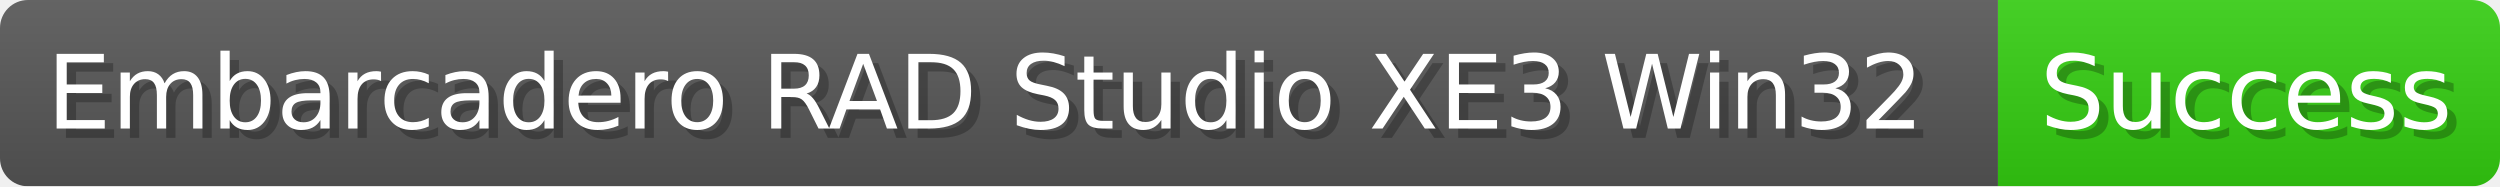
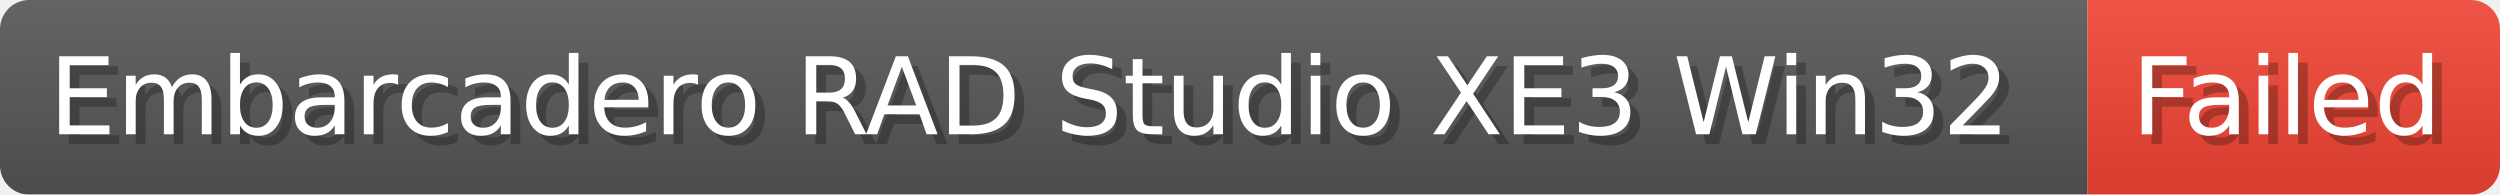
- <svg xmlns="http://www.w3.org/2000/svg" width="268.4" height="20" viewBox="0 0 2684 200" role="img" aria-label="Embarcadero RAD Studio XE3 Win32: Success">
-   <linearGradient id="rsucf" x2="0" y2="100%">
+ <svg xmlns="http://www.w3.org/2000/svg" width="256.9" height="20" viewBox="0 0 2569 200" role="img" aria-label="Embarcadero RAD Studio XE3 Win32: Failed">
+   <linearGradient id="MpijG" x2="0" y2="100%">
    <stop offset="0" stop-opacity=".1" stop-color="#EEE" />
    <stop offset="1" stop-opacity=".1" />
  </linearGradient>
-   <mask id="SLEYO">
-     <rect width="2684" height="200" rx="30" fill="#FFF" />
+   <mask id="UTTVF">
+     <rect width="2569" height="200" rx="30" fill="#FFF" />
  </mask>
-   <g mask="url(#SLEYO)">
+   <g mask="url(#UTTVF)">
    <rect width="2145" height="200" fill="#555" />
-     <rect width="539" height="200" fill="#3C1" x="2145" />
-     <rect width="2684" height="200" fill="url(#rsucf)" />
+     <rect width="424" height="200" fill="#E43" x="2145" />
+     <rect width="2569" height="200" fill="url(#MpijG)" />
  </g>
  <g aria-hidden="true" fill="#fff" text-anchor="start" font-family="Verdana,DejaVu Sans,sans-serif" font-size="110">
    <text x="60" y="148" textLength="2045" fill="#000" opacity="0.25">Embarcadero RAD Studio XE3 Win32</text>
    <text x="50" y="138" textLength="2045">Embarcadero RAD Studio XE3 Win32</text>
-     <text x="2200" y="148" textLength="439" fill="#000" opacity="0.25">Success</text>
-     <text x="2190" y="138" textLength="439">Success</text>
+     <text x="2200" y="148" textLength="324" fill="#000" opacity="0.25">Failed</text>
+     <text x="2190" y="138" textLength="324">Failed</text>
  </g>
</svg>
